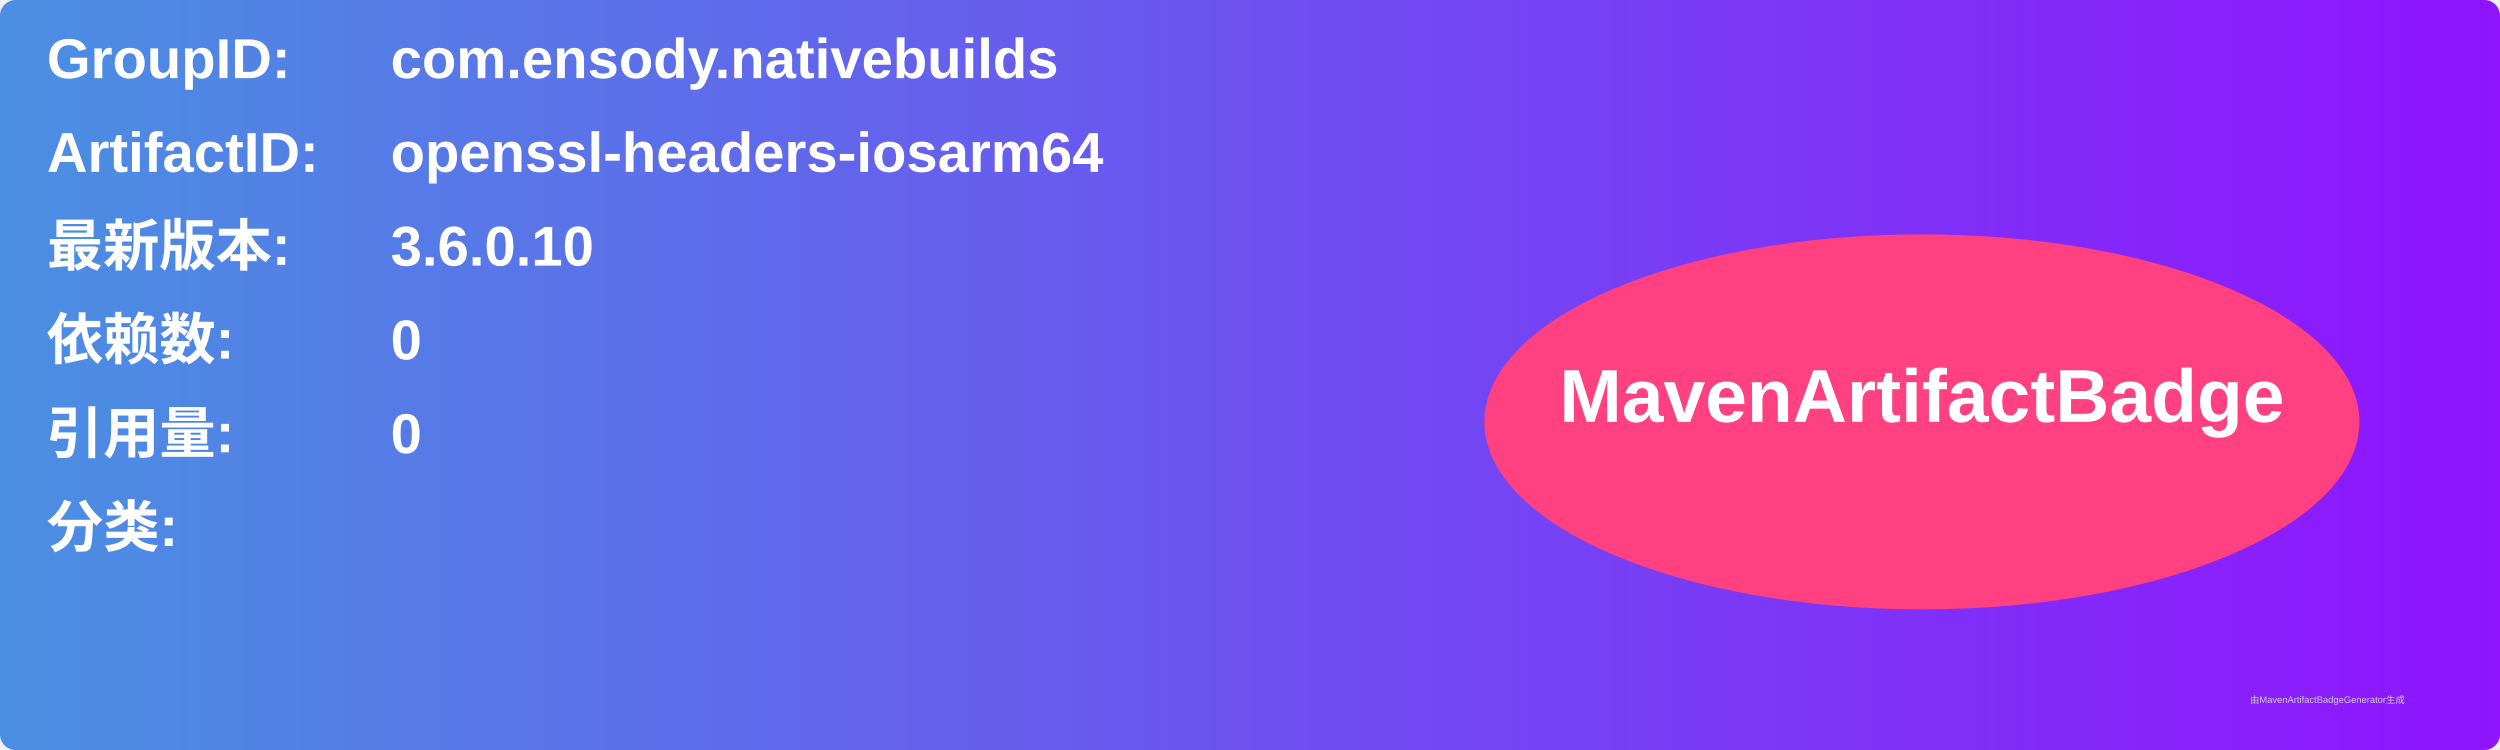
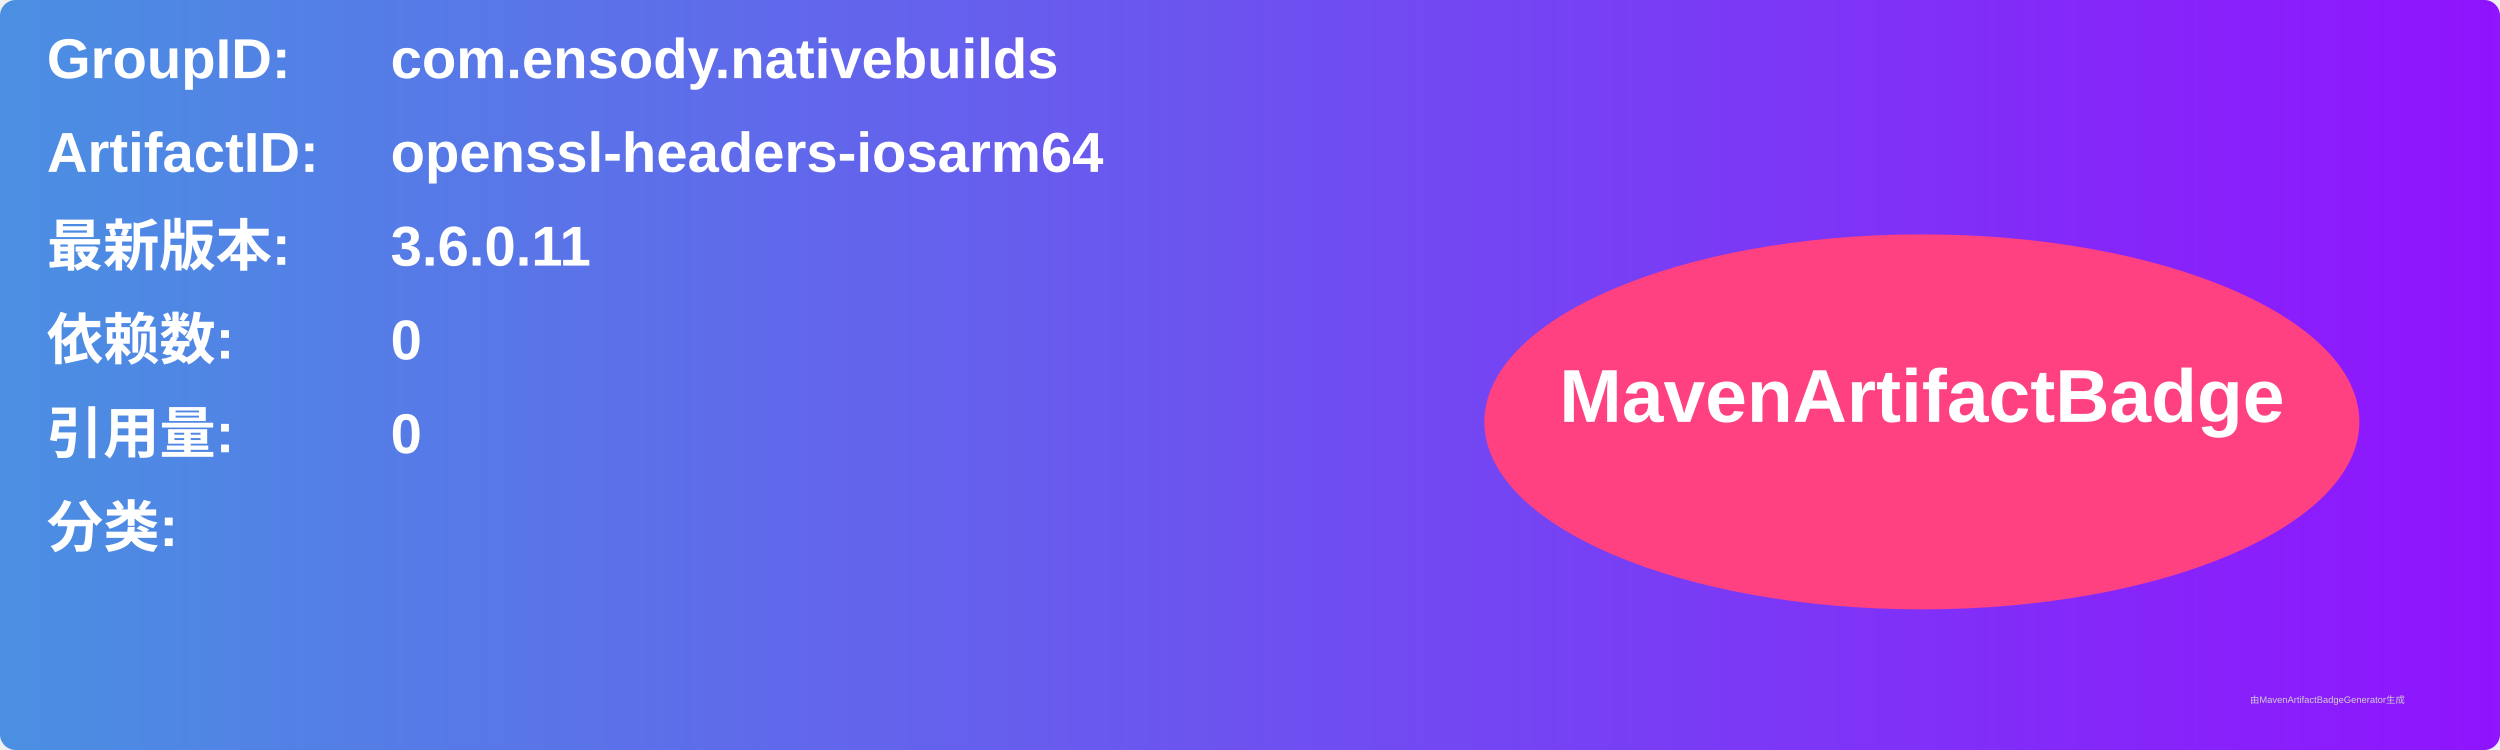
<svg xmlns="http://www.w3.org/2000/svg" width="800" height="240" viewBox="0 0 800 240">
  <linearGradient id="grad" x1="0%" y1="0%" x2="100%" y2="0%">
    <stop offset="0%" stop-color="#4a90e2" />
    <stop offset="100%" stop-color="#9013fe" />
  </linearGradient>
  <rect width="100%" height="100%" rx="5" ry="5" fill="url(#grad)" />
  <g transform="translate(15, 15)">
    <text x="0" y="10" font-family="Arial" font-size="18" fill="white" font-weight="bold" width="260">GroupID:</text>
    <text x="110" y="10" font-family="Arial" font-size="18" fill="white" font-weight="bold" width="460">com.ensody.nativebuilds</text>
    <text x="0" y="40" font-family="Arial" font-size="18" fill="white" font-weight="bold" width="260">ArtifactID:</text>
    <text x="110" y="40" font-family="Arial" font-size="18" fill="white" font-weight="bold" width="460">openssl-headers-iosarm64</text>
    <text x="0" y="70" font-family="Arial" font-size="18" fill="white" font-weight="bold">最新版本:</text>
    <text x="110" y="70" font-family="Arial" font-size="18" fill="white" font-weight="bold">
-       <tspan font-weight="bold">3.6.0.10</tspan>
+       <tspan font-weight="bold">3.6.0.11</tspan>
    </text>
    <text x="0" y="100" font-family="Arial" font-size="18" fill="white" font-weight="bold">依赖数: </text>
    <text x="110" y="100" font-family="Arial" font-size="18" fill="white">
      <tspan font-weight="bold">0</tspan>
    </text>
    <text x="0" y="130" font-family="Arial" font-size="18" fill="white" font-weight="bold">引用量: </text>
    <text x="110" y="130" font-family="Arial" font-size="18" fill="white">
      <tspan font-weight="bold">0</tspan>
    </text>
    <text x="0" y="160" font-family="Arial" font-size="18" fill="white" font-weight="bold">分类:</text>
    <text x="10" y="190" font-family="Arial" font-size="10" fill="white">
      <tspan font-weight="bold" />
    </text>
    <ellipse cx="600" cy="120" rx="140" ry="60" fill="#ff4081" />
    <text x="600" y="120" text-anchor="middle" font-family="Arial" font-size="24" fill="white" font-weight="bold">MavenArtifactBadge</text>
  </g>
  <text x="720" y="225" font-family="Arial" font-size="3" fill="#d0d0d0">由MavenArtifactBadgeGenerator生成</text>
</svg>
